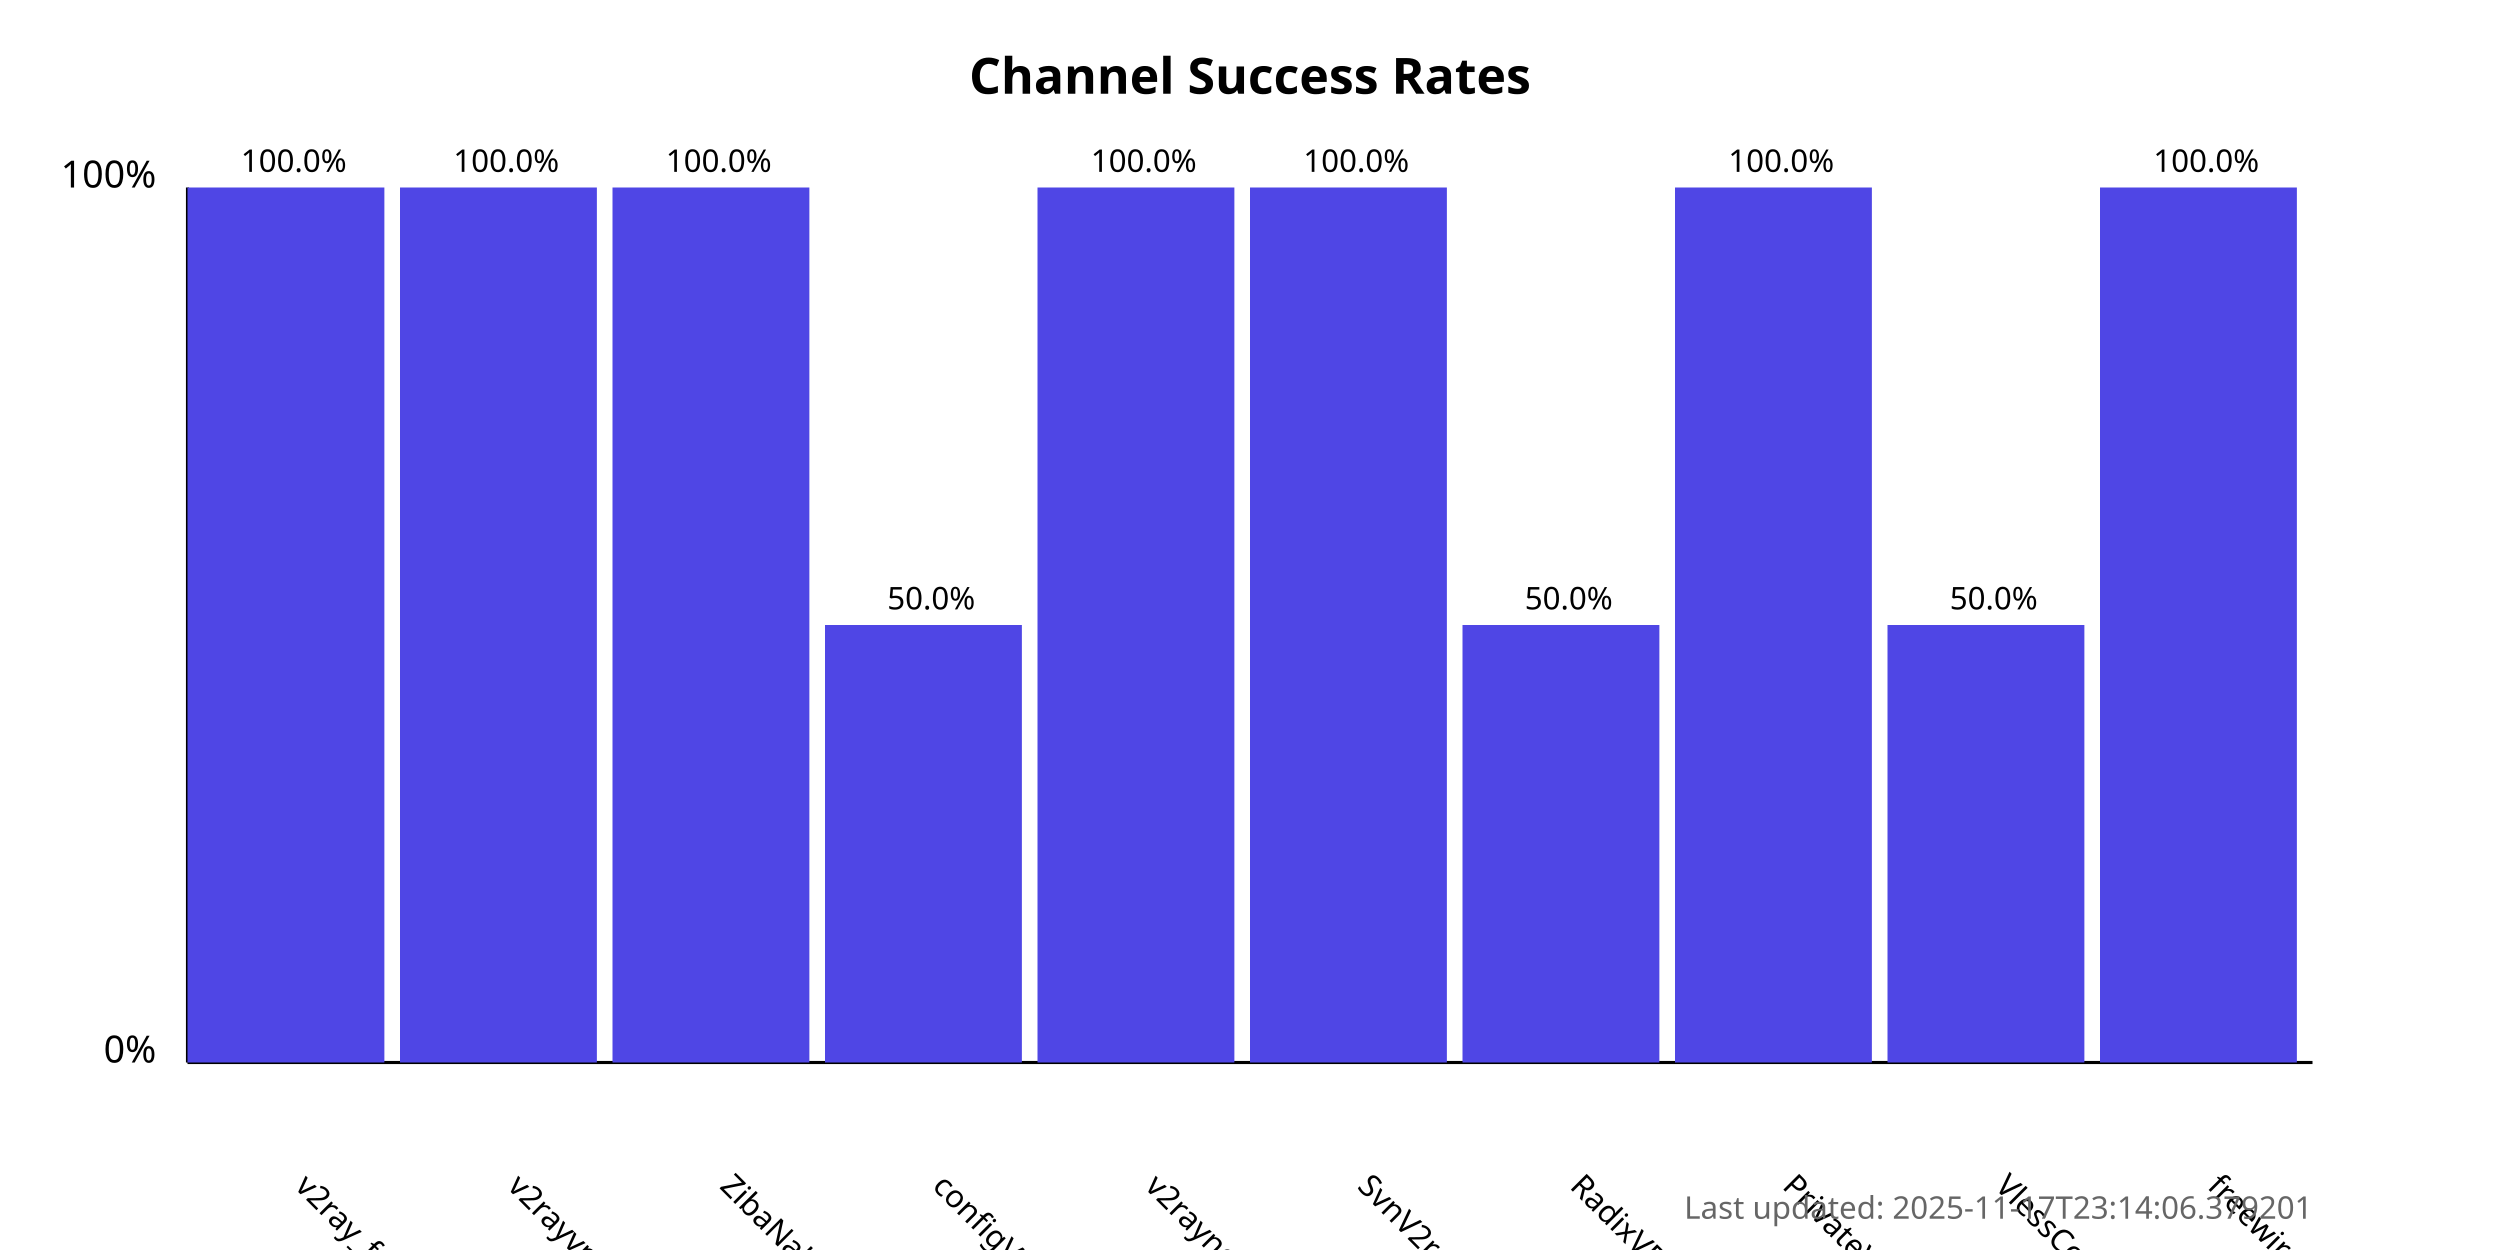
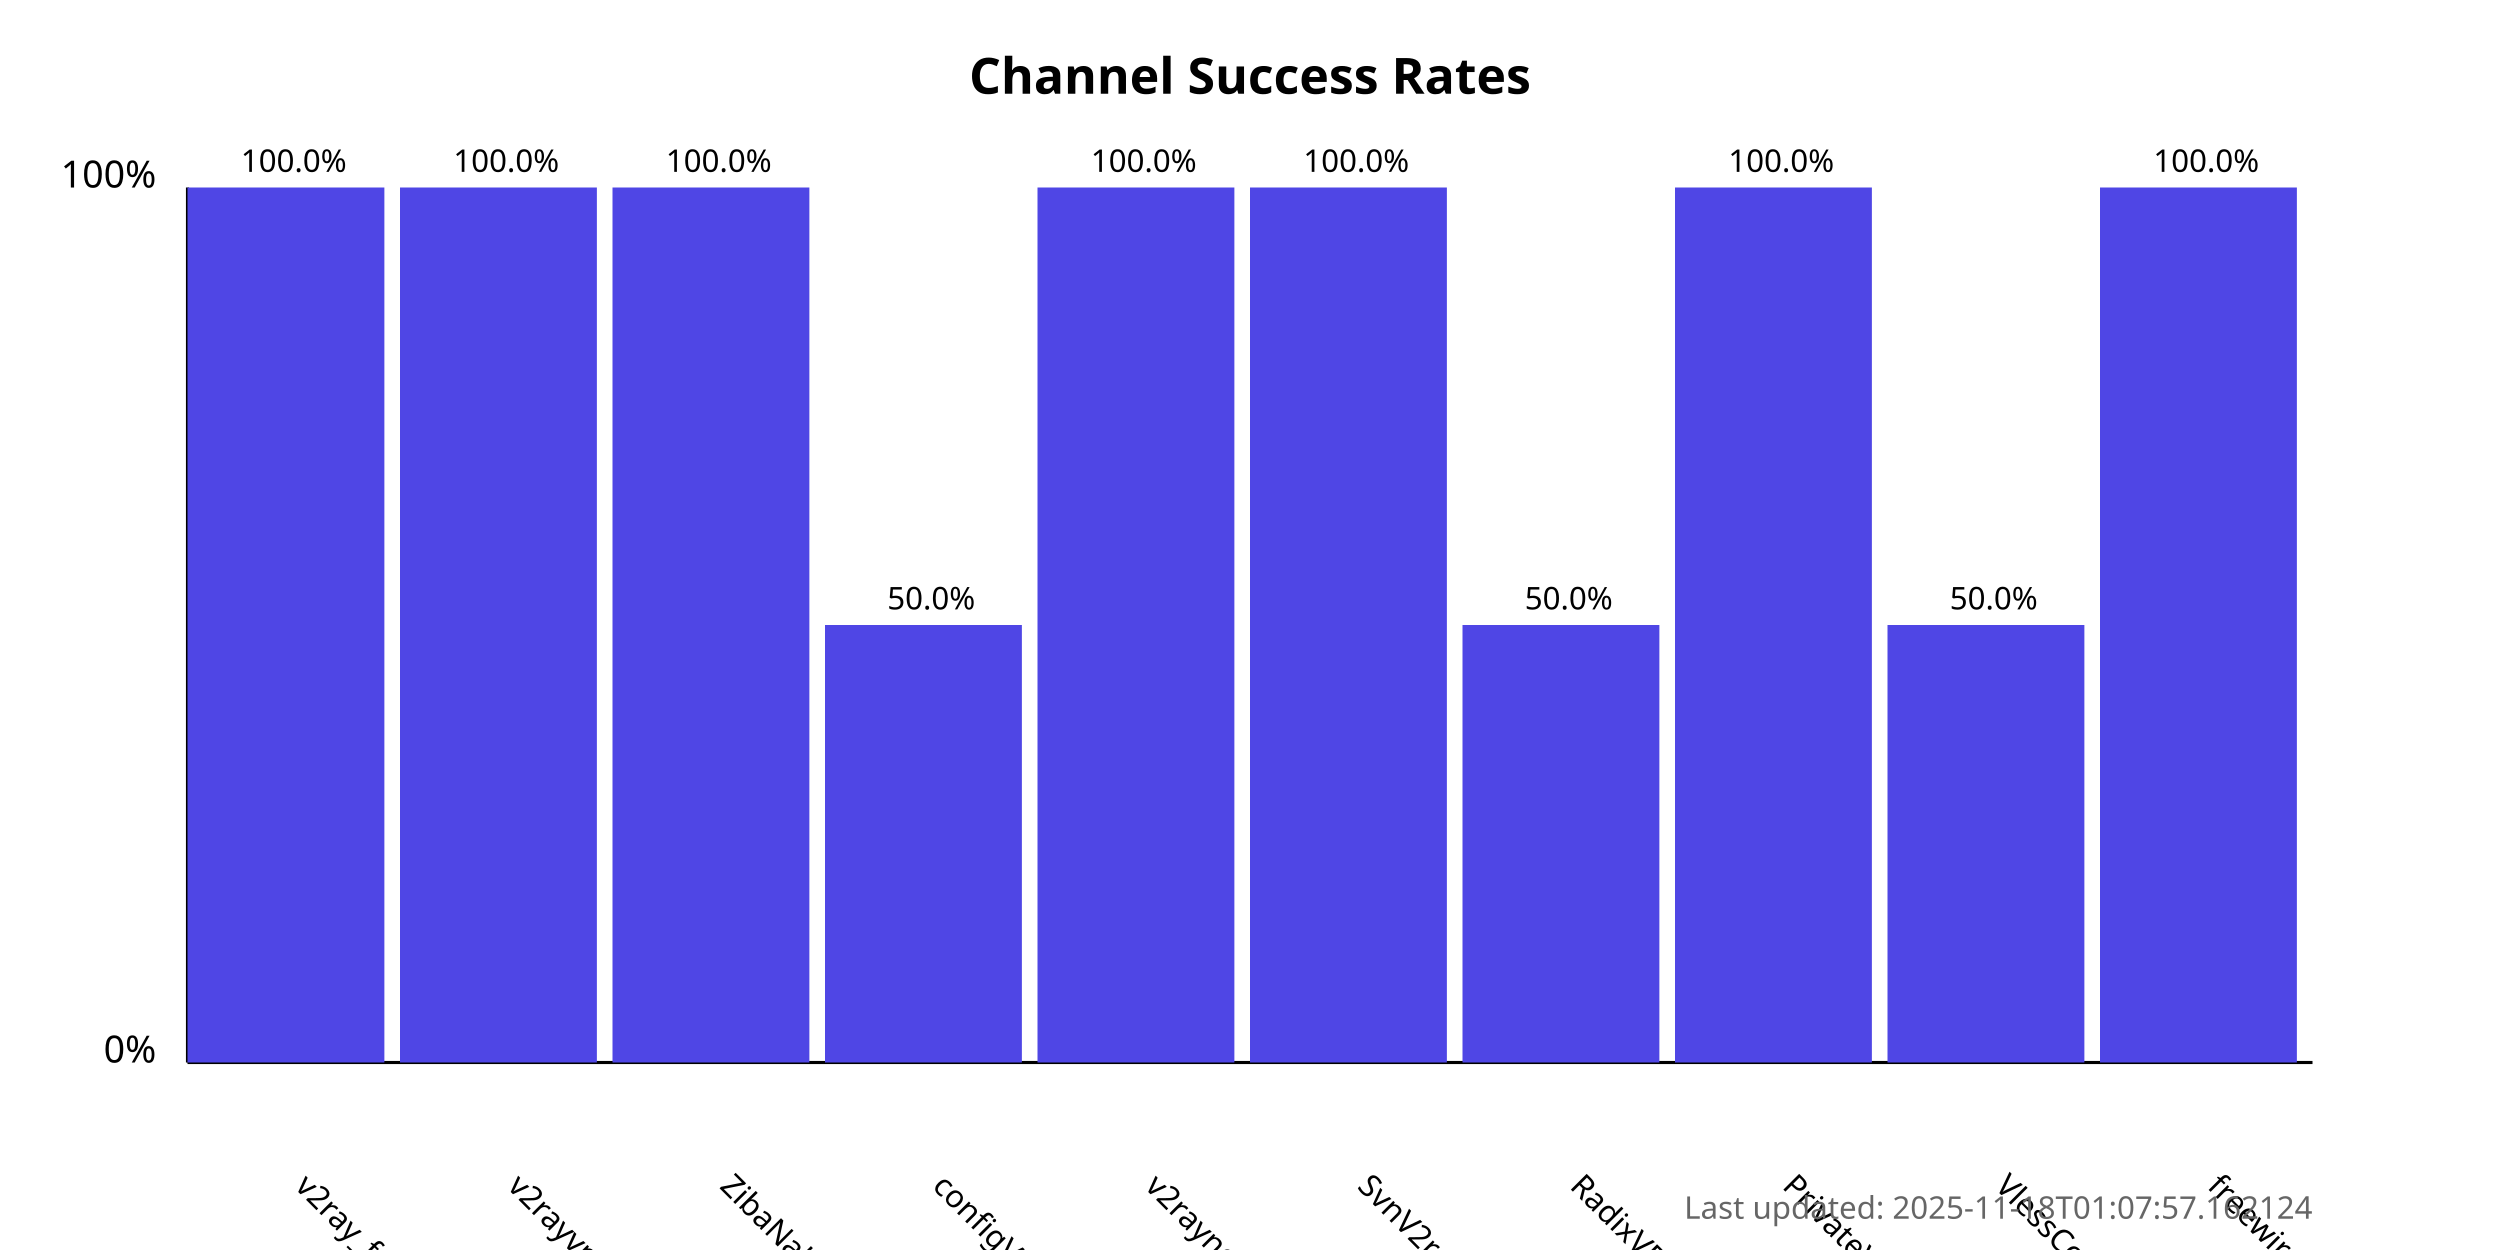
<svg xmlns="http://www.w3.org/2000/svg" width="800" height="400">
  <style>
            .chart-title { font: bold 16px sans-serif; }
            .axis-label { font: 12px sans-serif; }
            .tick-label { font: 10px sans-serif; }
            .bar { fill: #4f46e5; }
            .bar:hover { fill: #6366f1; }
            .timestamp { font: 10px sans-serif; fill: #666; }
        </style>
  <text x="400.0" y="30" text-anchor="middle" class="chart-title">
            Channel Success Rates
        </text>
  <line x1="60" y1="340" x2="60" y2="60" stroke="black" stroke-width="1" />
  <line x1="60" y1="340" x2="740" y2="340" stroke="black" stroke-width="1" />
  <text x="50" y="340" text-anchor="end" class="axis-label">0%</text>
  <text x="50" y="60" text-anchor="end" class="axis-label">100%</text>
  <g>
    <rect x="60" y="60.0" width="63.0" height="280.0" class="bar" />
    <text x="94.0" y="380" transform="rotate(45, 94.0, 380)" text-anchor="start" class="tick-label">
                v2ray_free_conf
            </text>
    <text x="94.0" y="55.0" text-anchor="middle" class="tick-label">
                100.0%
            </text>
  </g>
  <g>
    <rect x="128.0" y="60.0" width="63.0" height="280.0" class="bar" />
    <text x="162.0" y="380" transform="rotate(45, 162.0, 380)" text-anchor="start" class="tick-label">
                v2rayvpno
            </text>
    <text x="162.0" y="55.0" text-anchor="middle" class="tick-label">
                100.0%
            </text>
  </g>
  <g>
    <rect x="196.0" y="60.0" width="63.0" height="280.0" class="bar" />
    <text x="230.0" y="380" transform="rotate(45, 230.0, 380)" text-anchor="start" class="tick-label">
                ZibaNabz
            </text>
    <text x="230.0" y="55.0" text-anchor="middle" class="tick-label">
                100.0%
            </text>
  </g>
  <g>
    <rect x="264.0" y="200.0" width="63.0" height="140.0" class="bar" />
    <text x="298.0" y="380" transform="rotate(45, 298.0, 380)" text-anchor="start" class="tick-label">
                configV2rayForFree
            </text>
    <text x="298.0" y="195.0" text-anchor="middle" class="tick-label">
                50.0%
            </text>
  </g>
  <g>
    <rect x="332.0" y="60.0" width="63.0" height="280.0" class="bar" />
    <text x="366.0" y="380" transform="rotate(45, 366.0, 380)" text-anchor="start" class="tick-label">
                v2rayngvpn
            </text>
    <text x="366.0" y="55.0" text-anchor="middle" class="tick-label">
                100.0%
            </text>
  </g>
  <g>
    <rect x="400.0" y="60.0" width="63.0" height="280.0" class="bar" />
    <text x="434.0" y="380" transform="rotate(45, 434.0, 380)" text-anchor="start" class="tick-label">
                SvnV2ray
            </text>
    <text x="434.0" y="55.0" text-anchor="middle" class="tick-label">
                100.0%
            </text>
  </g>
  <g>
    <rect x="468.0" y="200.0" width="63.0" height="140.0" class="bar" />
    <text x="502.0" y="380" transform="rotate(45, 502.0, 380)" text-anchor="start" class="tick-label">
                RadixVPN
            </text>
    <text x="502.0" y="195.0" text-anchor="middle" class="tick-label">
                50.0%
            </text>
  </g>
  <g>
    <rect x="536.0" y="60.0" width="63.0" height="280.0" class="bar" />
    <text x="570.0" y="380" transform="rotate(45, 570.0, 380)" text-anchor="start" class="tick-label">
                PrivateVPNs
            </text>
    <text x="570.0" y="55.0" text-anchor="middle" class="tick-label">
                100.0%
            </text>
  </g>
  <g>
    <rect x="604.0" y="200.0" width="63.0" height="140.0" class="bar" />
    <text x="638.0" y="380" transform="rotate(45, 638.0, 380)" text-anchor="start" class="tick-label">
                VlessConfig
            </text>
    <text x="638.0" y="195.0" text-anchor="middle" class="tick-label">
                50.0%
            </text>
  </g>
  <g>
    <rect x="672.0" y="60.0" width="63.0" height="280.0" class="bar" />
    <text x="706.0" y="380" transform="rotate(45, 706.0, 380)" text-anchor="start" class="tick-label">
                freewireguard
            </text>
    <text x="706.0" y="55.0" text-anchor="middle" class="tick-label">
                100.0%
            </text>
  </g>
  <text x="740" y="390" text-anchor="end" class="timestamp">
-             Last updated: 2025-11-17T23:14:06.379201
+             Last updated: 2025-11-18T01:07:57.162124
        </text>
</svg>
